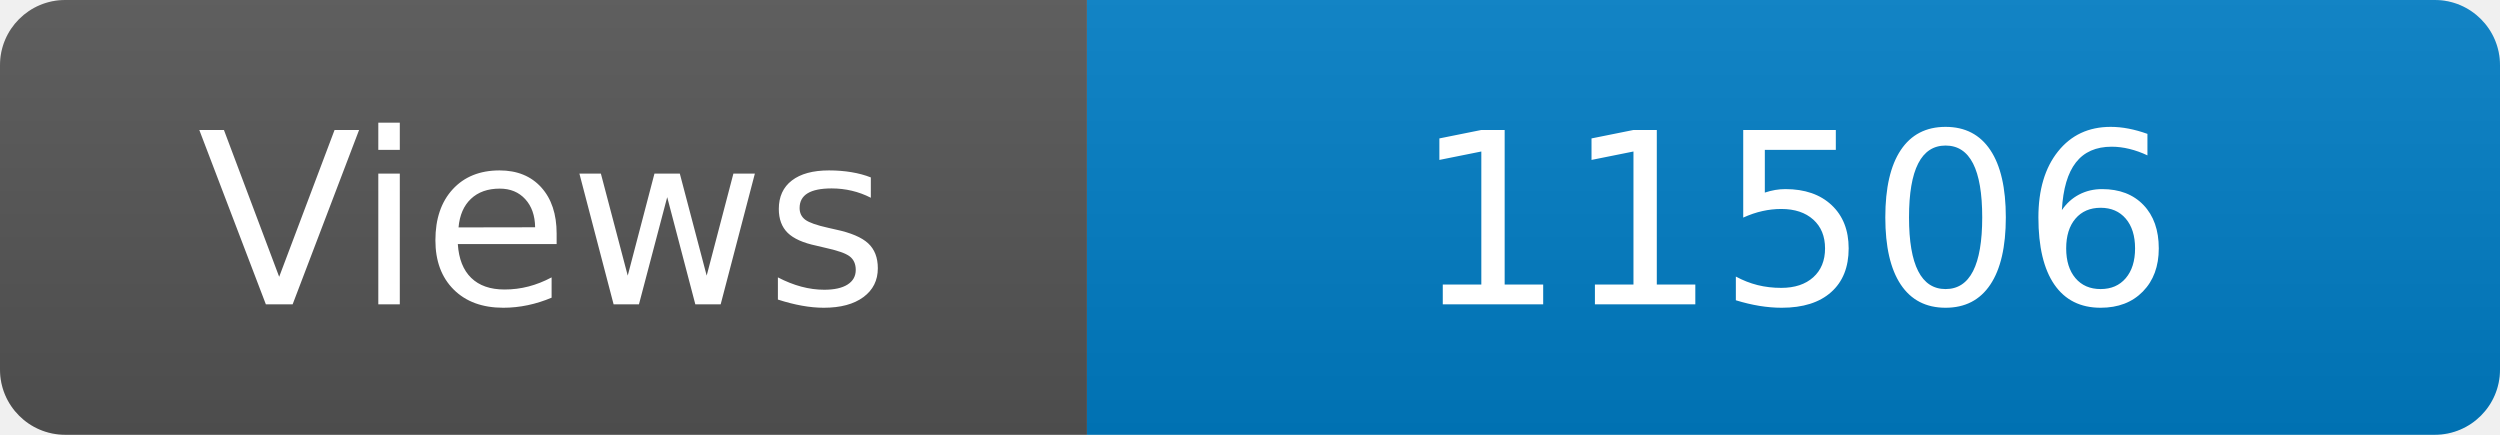
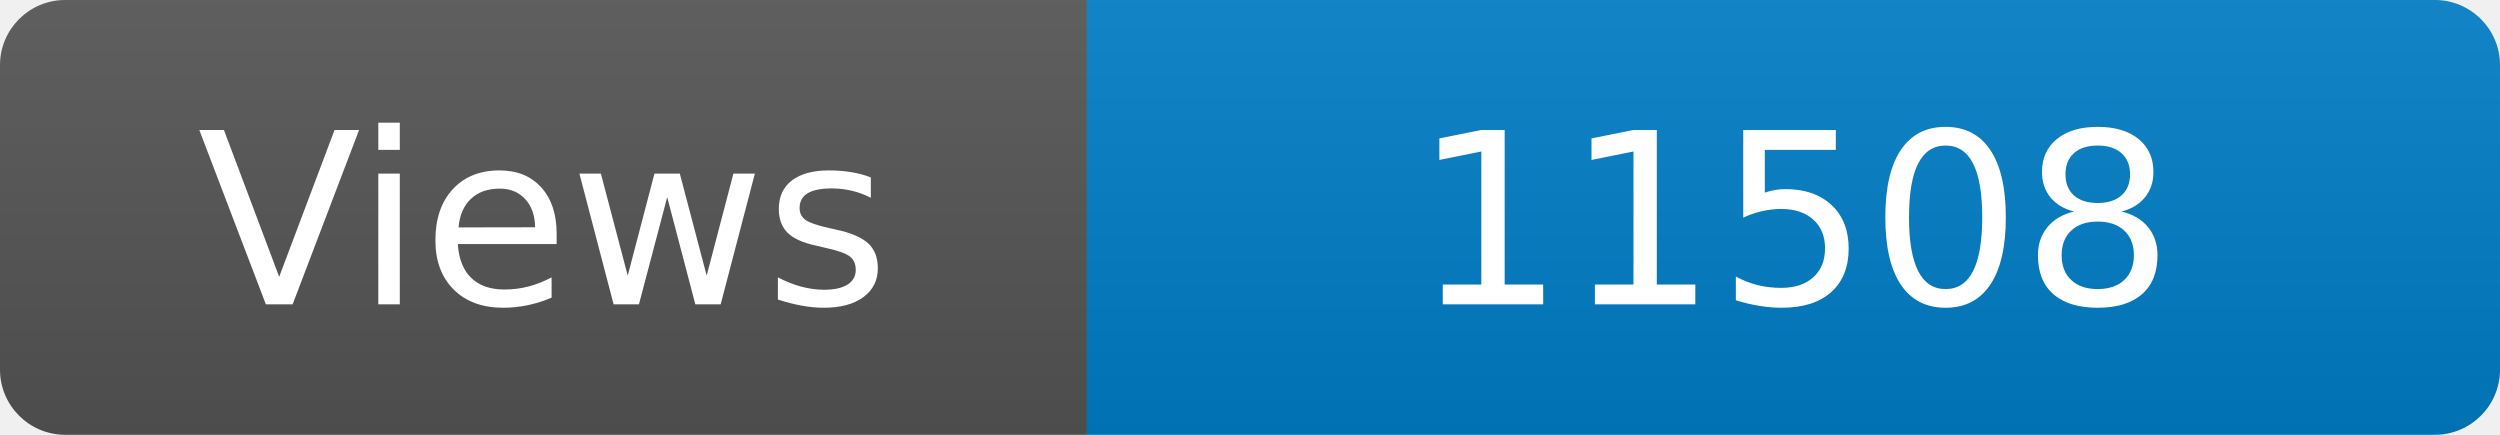
<svg xmlns="http://www.w3.org/2000/svg" width="115" height="20" role="img" aria-label="Maintained?: yes">
  <linearGradient id="s" x2="0" y2="100%">
    <stop offset="0" stop-color="#bbb" stop-opacity=".1" />
    <stop offset="1" stop-opacity=".1" />
  </linearGradient>
  <clipPath id="r">
    <rect width="115" height="20" rx="3" fill="#fff" />
  </clipPath>
  <g clip-path="url(#r)">
    <rect width="50" height="20" fill="#555" />
    <rect x="50" width="160" height="20" fill="#007ec6" />
    <rect width="115" height="20" fill="url(#s)" />
  </g>
  <g fill="#fff" text-anchor="middle" font-family="Verdana,Geneva,DejaVu Sans,sans-serif" font-size="110">
    <text x="250" y="140" transform="scale(.1)" fill="#fff">Views</text>
-     <text x="825" y="140" transform="scale(.1)" fill="#fff">11506</text>
+     <text x="825" y="140" transform="scale(.1)" fill="#fff">11508</text>
  </g>
</svg>
